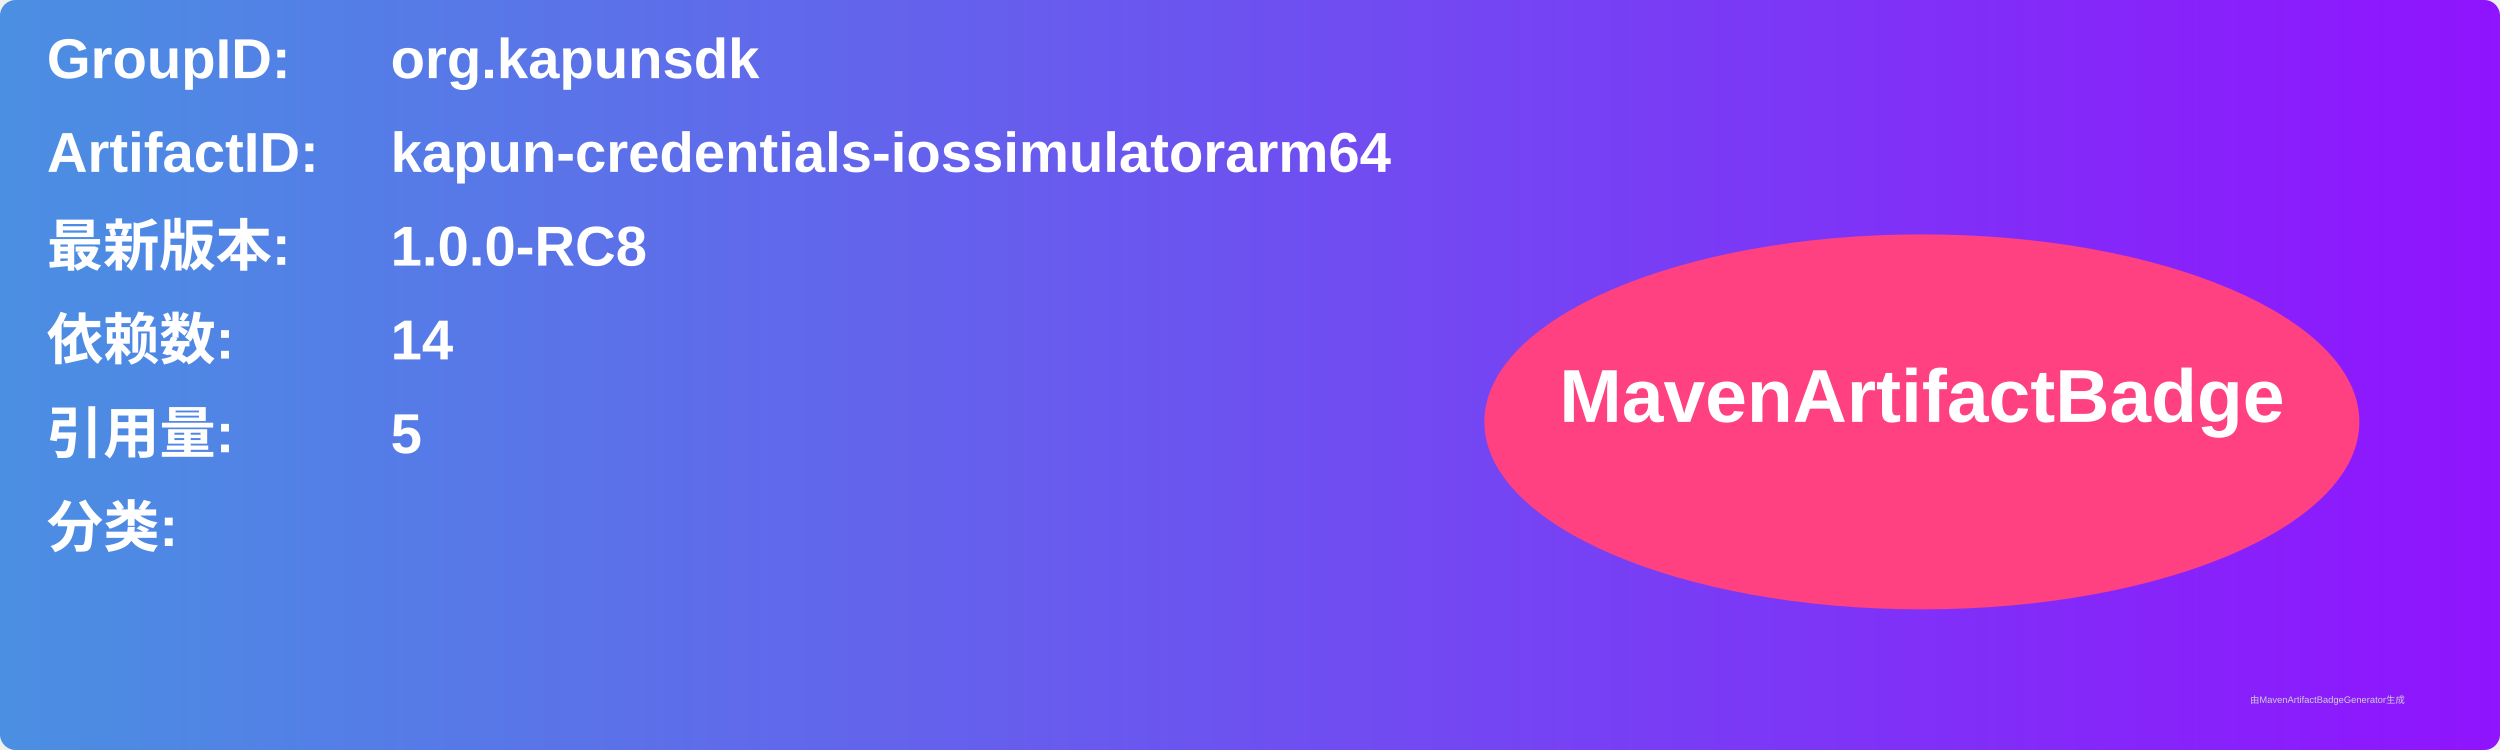
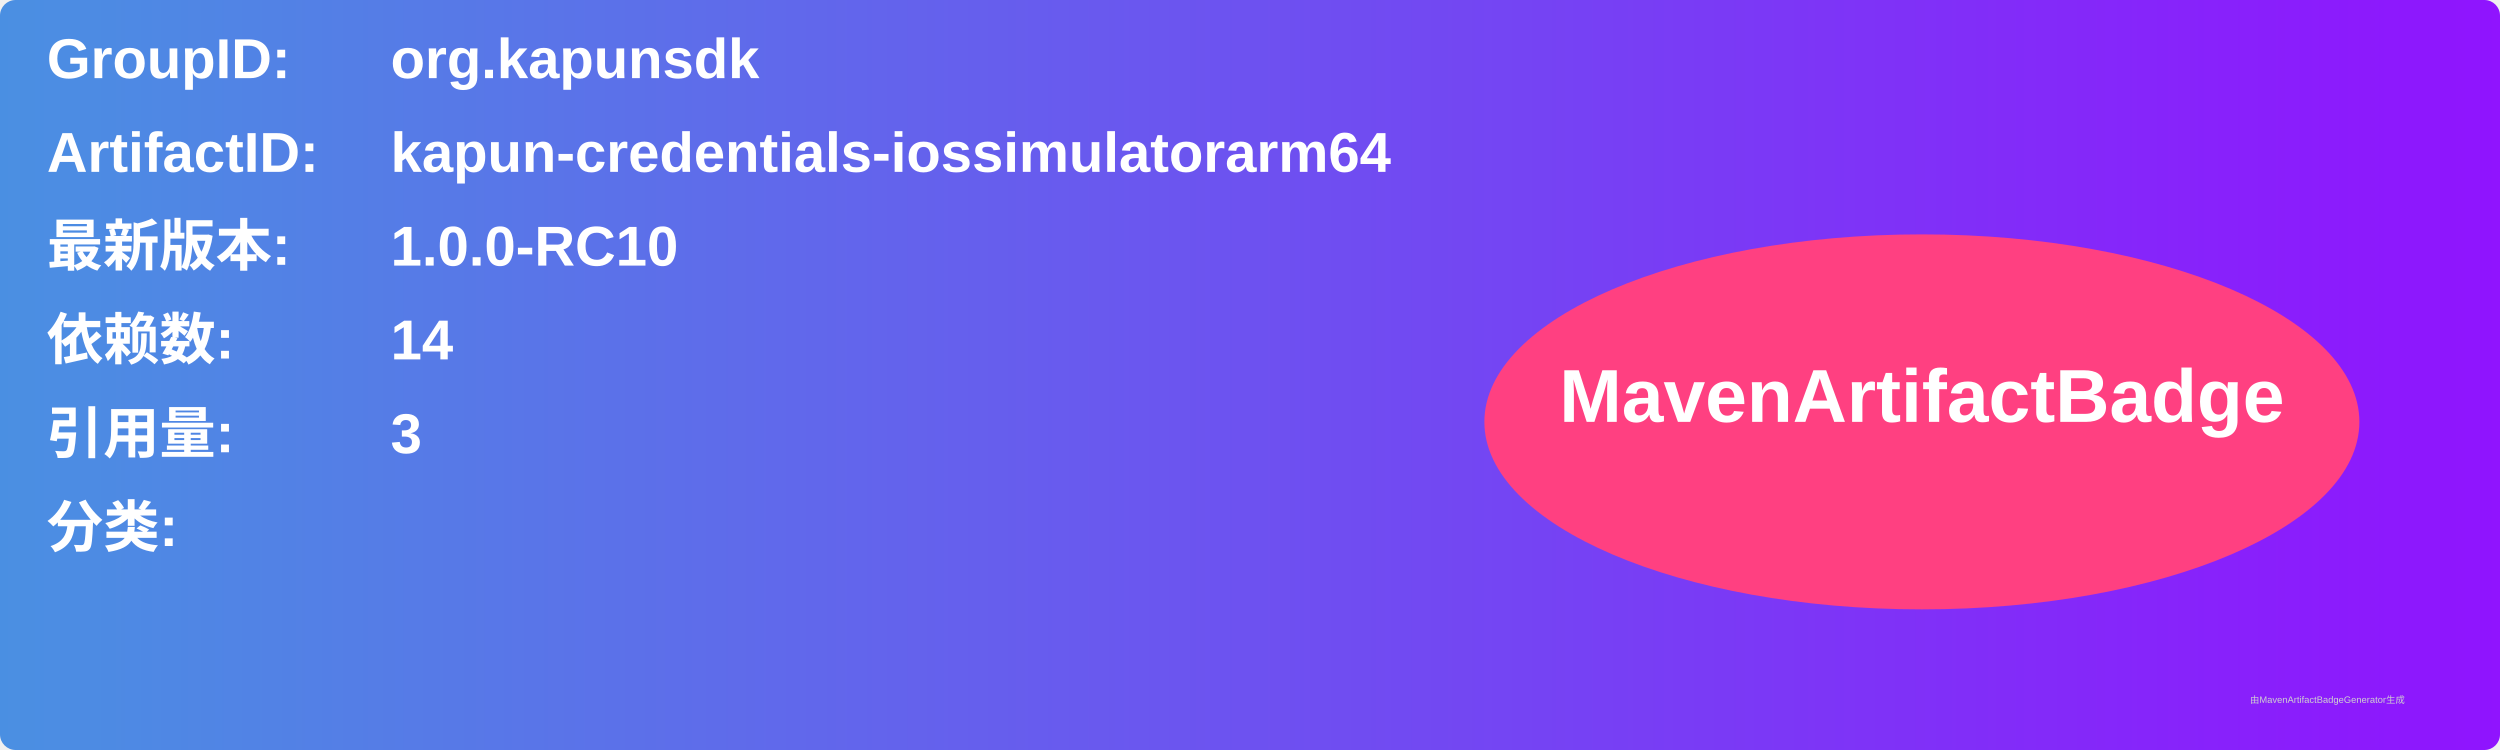
<svg xmlns="http://www.w3.org/2000/svg" width="800" height="240" viewBox="0 0 800 240">
  <linearGradient id="grad" x1="0%" y1="0%" x2="100%" y2="0%">
    <stop offset="0%" stop-color="#4a90e2" />
    <stop offset="100%" stop-color="#9013fe" />
  </linearGradient>
  <rect width="100%" height="100%" rx="5" ry="5" fill="url(#grad)" />
  <g transform="translate(15, 15)">
    <text x="0" y="10" font-family="Arial" font-size="18" fill="white" font-weight="bold" width="260">GroupID:</text>
    <text x="110" y="10" font-family="Arial" font-size="18" fill="white" font-weight="bold" width="460">org.kapunsdk</text>
    <text x="0" y="40" font-family="Arial" font-size="18" fill="white" font-weight="bold" width="260">ArtifactID:</text>
    <text x="110" y="40" font-family="Arial" font-size="18" fill="white" font-weight="bold" width="460">kapun-credentials-iossimulatorarm64</text>
    <text x="0" y="70" font-family="Arial" font-size="18" fill="white" font-weight="bold">最新版本:</text>
    <text x="110" y="70" font-family="Arial" font-size="18" fill="white" font-weight="bold">
-       <tspan font-weight="bold">1.0.0-RC8</tspan>
+       <tspan font-weight="bold">1.0.0-RC10</tspan>
    </text>
    <text x="0" y="100" font-family="Arial" font-size="18" fill="white" font-weight="bold">依赖数: </text>
    <text x="110" y="100" font-family="Arial" font-size="18" fill="white">
      <tspan font-weight="bold">14</tspan>
    </text>
    <text x="0" y="130" font-family="Arial" font-size="18" fill="white" font-weight="bold">引用量: </text>
    <text x="110" y="130" font-family="Arial" font-size="18" fill="white">
-       <tspan font-weight="bold">5</tspan>
+       <tspan font-weight="bold">3</tspan>
    </text>
    <text x="0" y="160" font-family="Arial" font-size="18" fill="white" font-weight="bold">分类:</text>
    <text x="10" y="190" font-family="Arial" font-size="10" fill="white">
      <tspan font-weight="bold" />
    </text>
    <ellipse cx="600" cy="120" rx="140" ry="60" fill="#ff4081" />
    <text x="600" y="120" text-anchor="middle" font-family="Arial" font-size="24" fill="white" font-weight="bold">MavenArtifactBadge</text>
  </g>
  <text x="720" y="225" font-family="Arial" font-size="3" fill="#d0d0d0">由MavenArtifactBadgeGenerator生成</text>
</svg>
